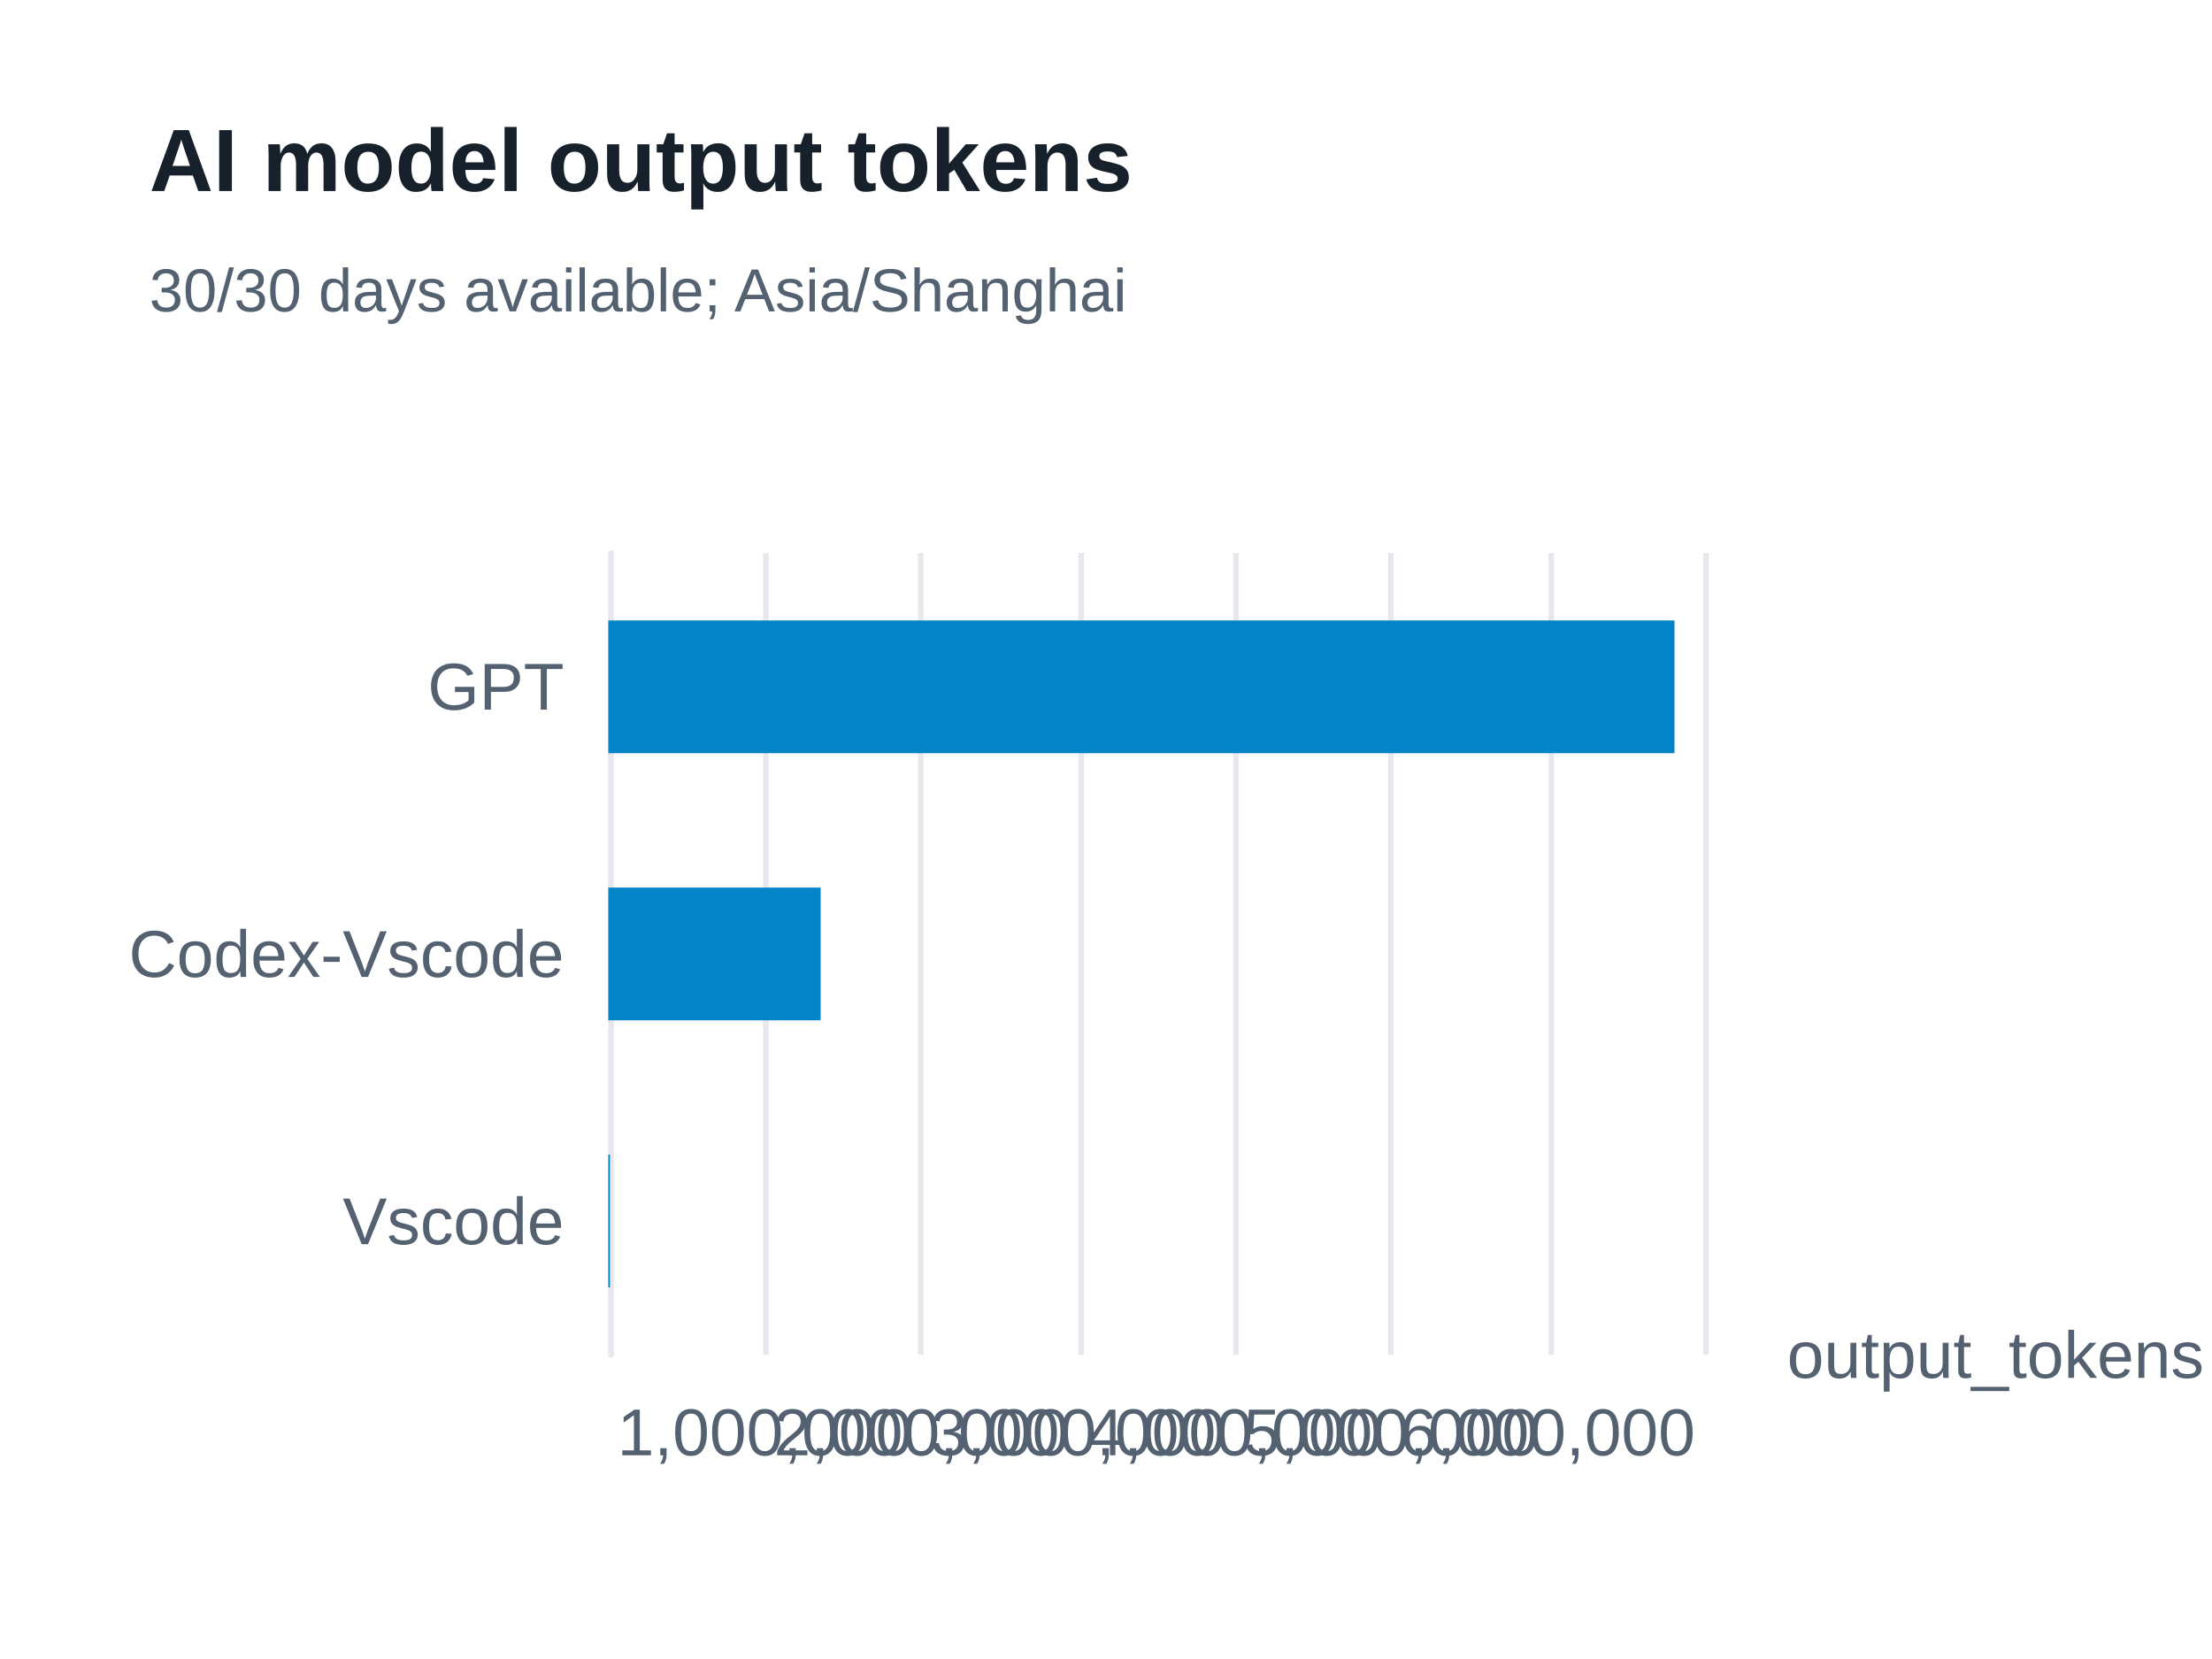
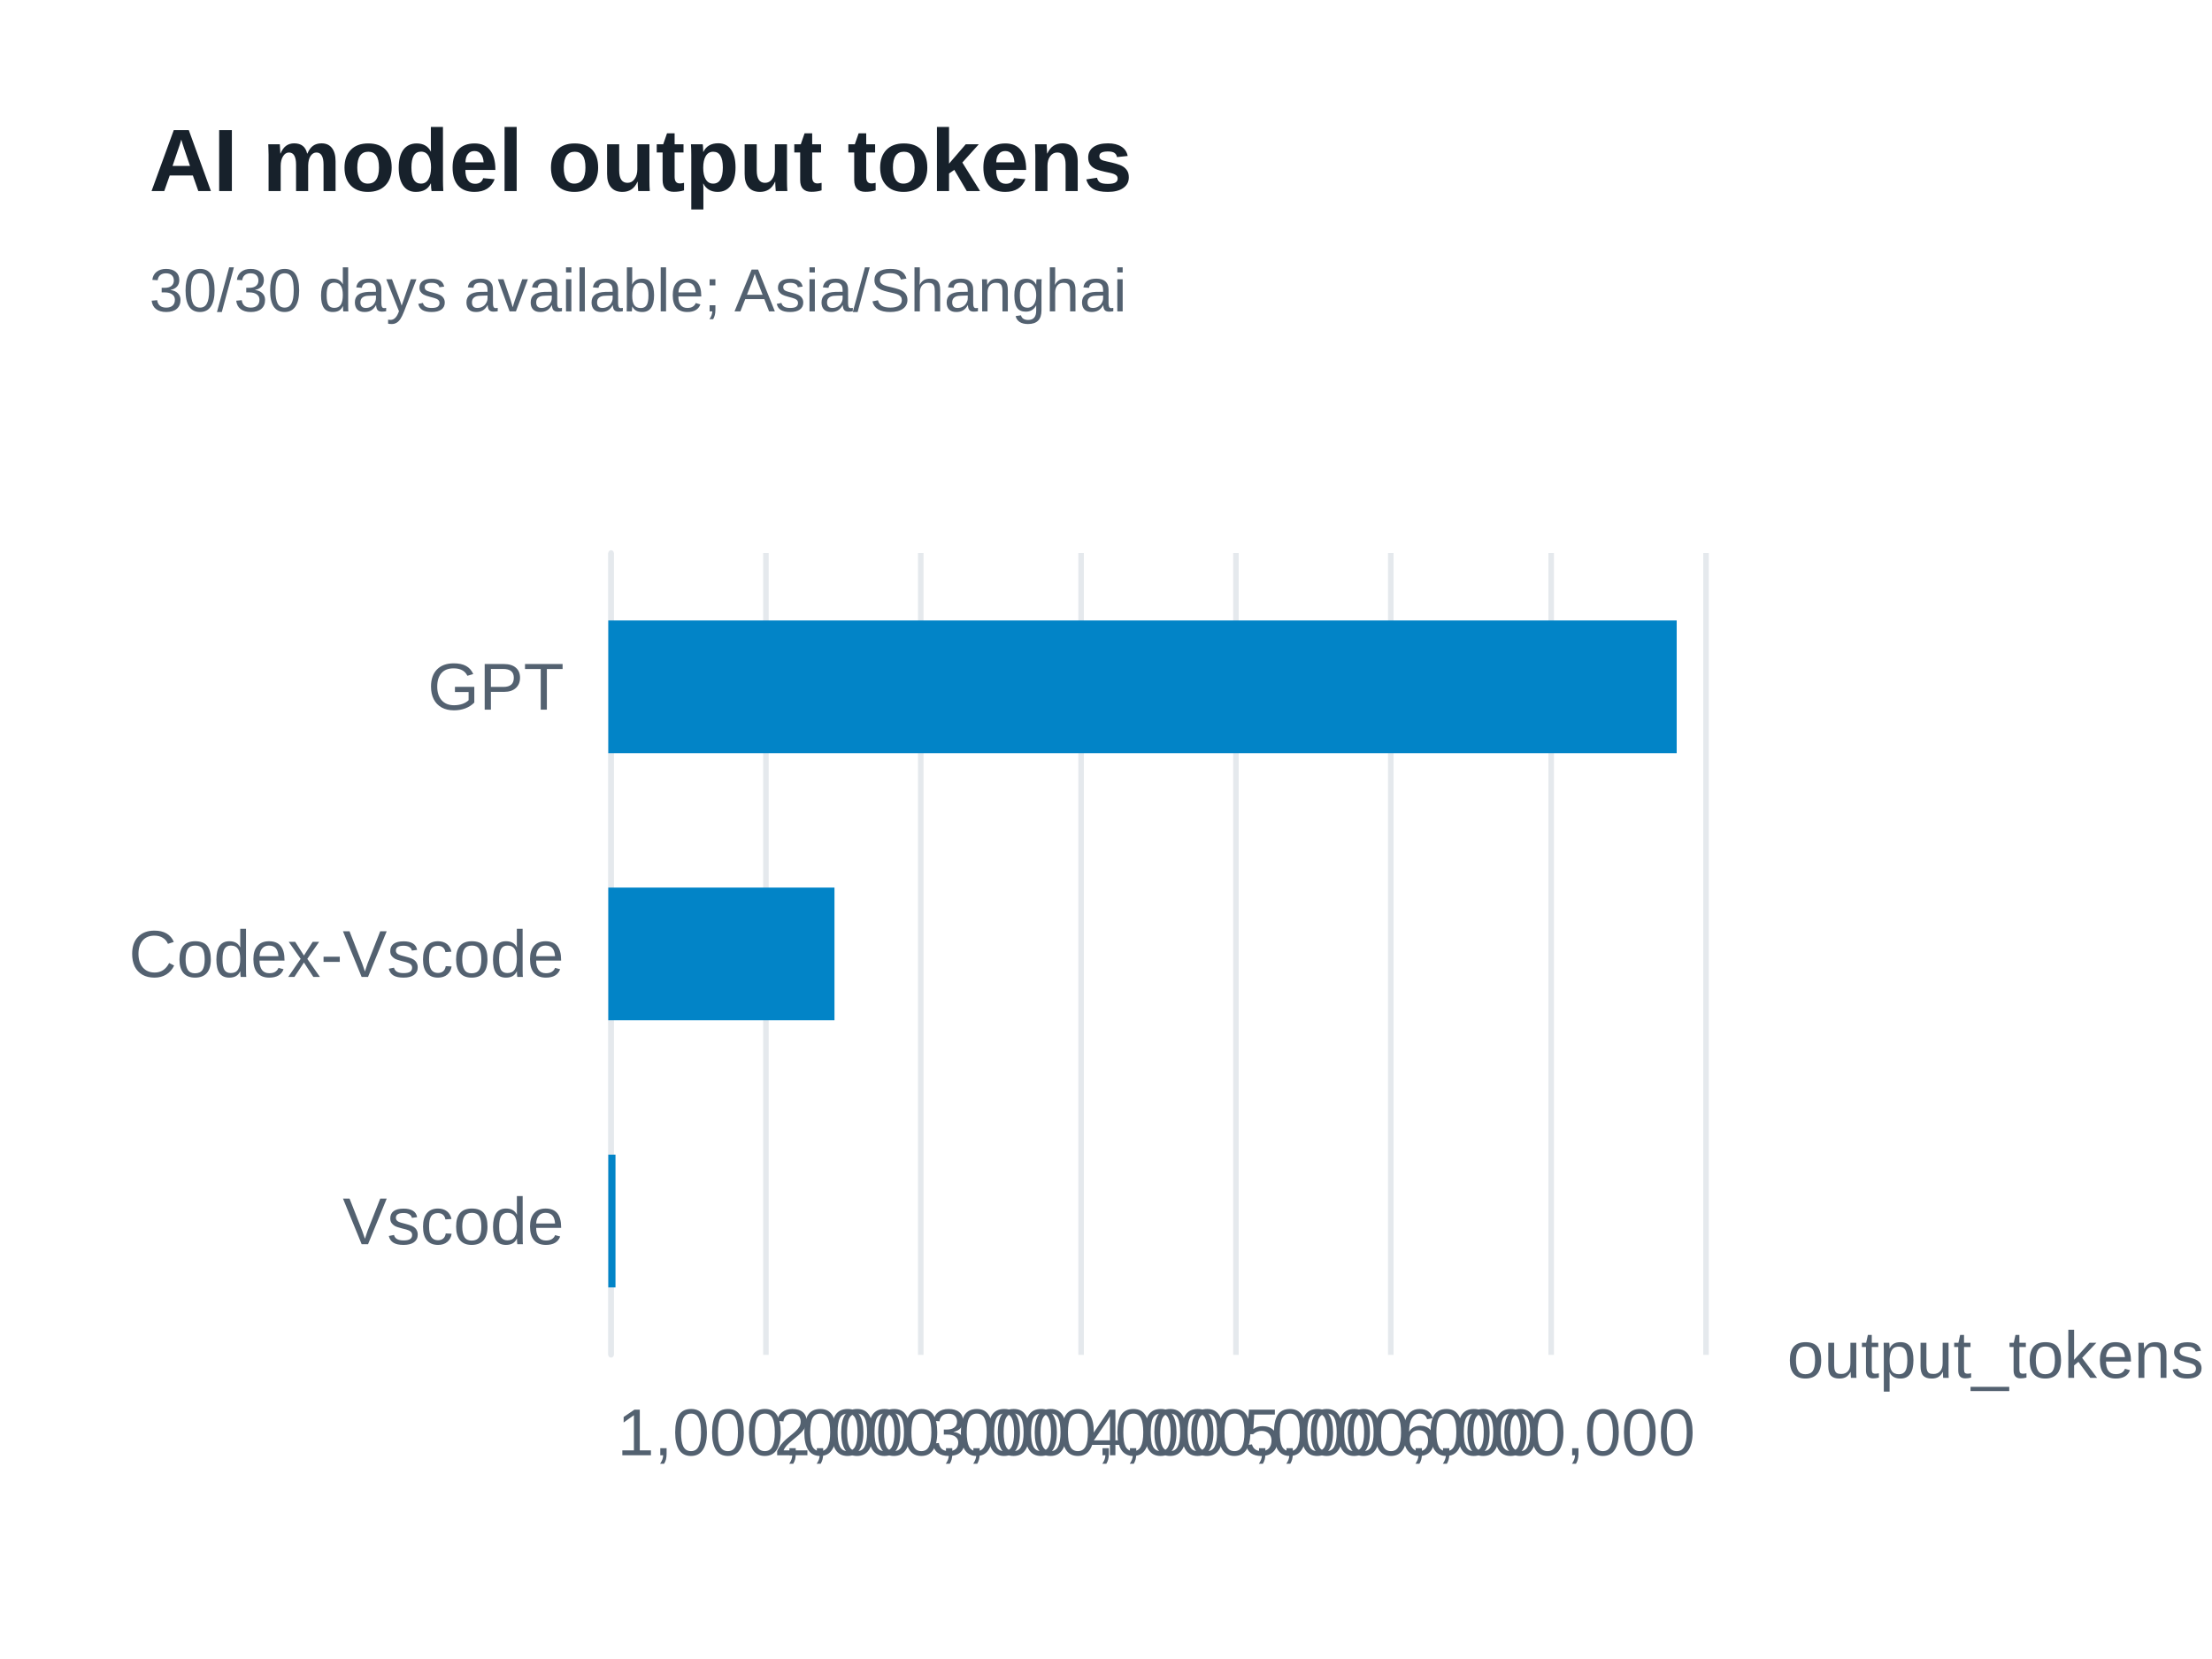
<svg xmlns="http://www.w3.org/2000/svg" width="400" height="300" version="1.1" baseProfile="full" viewBox="0 0 400 300" role="img" aria-labelledby="model-output-tokens-title model-output-tokens-description">
  <rect width="400" height="300" x="0" y="0" fill="#ffffff" />
-   <path d="M110.5 100L110.5 245" fill="none" pointer-events="visible" stroke="#e5e9ed" class="zr65-cls-486" />
-   <path d="M138.5 100L138.5 245" fill="none" pointer-events="visible" stroke="#e5e9ed" class="zr65-cls-486" />
-   <path d="M166.5 100L166.5 245" fill="none" pointer-events="visible" stroke="#e5e9ed" class="zr65-cls-486" />
-   <path d="M195.5 100L195.5 245" fill="none" pointer-events="visible" stroke="#e5e9ed" class="zr65-cls-486" />
-   <path d="M223.5 100L223.5 245" fill="none" pointer-events="visible" stroke="#e5e9ed" class="zr65-cls-486" />
-   <path d="M251.5 100L251.5 245" fill="none" pointer-events="visible" stroke="#e5e9ed" class="zr65-cls-486" />
-   <path d="M280.5 100L280.5 245" fill="none" pointer-events="visible" stroke="#e5e9ed" class="zr65-cls-486" />
-   <path d="M308.5 100L308.5 245" fill="none" pointer-events="visible" stroke="#e5e9ed" class="zr65-cls-486" />
-   <path d="M110.5 245L110.5 100" fill="none" pointer-events="visible" stroke="#e5e9ed" stroke-linecap="round" class="zr65-cls-486" />
+   <path d="M110.5 100L110.5 245" fill="none" pointer-events="visible" stroke="#e5e9ed" class="zr65-cls-484" />
+   <path d="M138.5 100L138.5 245" fill="none" pointer-events="visible" stroke="#e5e9ed" class="zr65-cls-484" />
+   <path d="M166.5 100L166.5 245" fill="none" pointer-events="visible" stroke="#e5e9ed" class="zr65-cls-484" />
+   <path d="M195.5 100L195.5 245" fill="none" pointer-events="visible" stroke="#e5e9ed" class="zr65-cls-484" />
+   <path d="M223.5 100L223.5 245" fill="none" pointer-events="visible" stroke="#e5e9ed" class="zr65-cls-484" />
+   <path d="M251.5 100L251.5 245" fill="none" pointer-events="visible" stroke="#e5e9ed" class="zr65-cls-484" />
+   <path d="M280.5 100L280.5 245" fill="none" pointer-events="visible" stroke="#e5e9ed" class="zr65-cls-484" />
+   <path d="M308.5 100L308.5 245" fill="none" pointer-events="visible" stroke="#e5e9ed" class="zr65-cls-484" />
+   <path d="M110.5 245L110.5 100" fill="none" pointer-events="visible" stroke="#e5e9ed" stroke-linecap="round" class="zr65-cls-484" />
  <text dominant-baseline="central" text-anchor="start" style="font-size:12px;font-family:Arial, Noto Sans CJK SC, Microsoft YaHei, sans-serif;" transform="translate(323.16 245)" fill="#536170">output_tokens</text>
  <text dominant-baseline="central" text-anchor="end" style="font-size:12px;font-family:Arial, Noto Sans CJK SC, Microsoft YaHei, sans-serif;" transform="translate(102 220.8333)" fill="#536170">Vscode</text>
  <text dominant-baseline="central" text-anchor="end" style="font-size:12px;font-family:Arial, Noto Sans CJK SC, Microsoft YaHei, sans-serif;" transform="translate(102 172.5)" fill="#536170">Codex-Vscode</text>
  <text dominant-baseline="central" text-anchor="end" style="font-size:12px;font-family:Arial, Noto Sans CJK SC, Microsoft YaHei, sans-serif;" transform="translate(102 124.1667)" fill="#536170">GPT</text>
  <text dominant-baseline="central" text-anchor="middle" style="font-size:12px;font-family:Arial, Noto Sans CJK SC, Microsoft YaHei, sans-serif;" y="6" transform="translate(138.3086 253)" fill="#536170">1,000,000</text>
  <text dominant-baseline="central" text-anchor="middle" style="font-size:12px;font-family:Arial, Noto Sans CJK SC, Microsoft YaHei, sans-serif;" y="6" transform="translate(166.6171 253)" fill="#536170">2,000,000</text>
  <text dominant-baseline="central" text-anchor="middle" style="font-size:12px;font-family:Arial, Noto Sans CJK SC, Microsoft YaHei, sans-serif;" y="6" transform="translate(194.9257 253)" fill="#536170">3,000,000</text>
  <text dominant-baseline="central" text-anchor="middle" style="font-size:12px;font-family:Arial, Noto Sans CJK SC, Microsoft YaHei, sans-serif;" y="6" transform="translate(223.2343 253)" fill="#536170">4,000,000</text>
  <text dominant-baseline="central" text-anchor="middle" style="font-size:12px;font-family:Arial, Noto Sans CJK SC, Microsoft YaHei, sans-serif;" y="6" transform="translate(251.5429 253)" fill="#536170">5,000,000</text>
  <text dominant-baseline="central" text-anchor="middle" style="font-size:12px;font-family:Arial, Noto Sans CJK SC, Microsoft YaHei, sans-serif;" y="6" transform="translate(279.8514 253)" fill="#536170">6,000,000</text>
-   <path d="M110 208.8l0.3 0l0 24l-0.3 0Z" fill="#0284c7" ecmeta_series_index="0" ecmeta_data_index="0" ecmeta_ssr_type="chart" class="zr65-cls-487" />
-   <path d="M110 160.5l38.4 0l0 24l-38.4 0Z" fill="#0284c7" ecmeta_series_index="0" ecmeta_data_index="1" ecmeta_ssr_type="chart" class="zr65-cls-487" />
-   <path d="M110 112.2l192.8 0l0 24l-192.8 0Z" fill="#0284c7" ecmeta_series_index="0" ecmeta_data_index="2" ecmeta_ssr_type="chart" class="zr65-cls-487" />
-   <path d="M-5 -5l188.2 0l0 47l-188.2 0Z" transform="translate(27 21)" fill="rgb(0,0,0)" fill-opacity="0" stroke="#3c3c41" stroke-width="0" class="zr65-cls-486" />
+   <path d="M110 208.8l1.3 0l0 24l-1.3 0Z" fill="#0284c7" ecmeta_series_index="0" ecmeta_data_index="0" ecmeta_ssr_type="chart" class="zr65-cls-485" />
+   <path d="M110 160.5l40.9 0l0 24l-40.9 0Z" fill="#0284c7" ecmeta_series_index="0" ecmeta_data_index="1" ecmeta_ssr_type="chart" class="zr65-cls-485" />
+   <path d="M110 112.2l193.2 0l0 24l-193.2 0Z" fill="#0284c7" ecmeta_series_index="0" ecmeta_data_index="2" ecmeta_ssr_type="chart" class="zr65-cls-485" />
+   <path d="M-5 -5l188.2 0l0 47l-188.2 0Z" transform="translate(27 21)" fill="rgb(0,0,0)" fill-opacity="0" stroke="#3c3c41" stroke-width="0" class="zr65-cls-484" />
  <text dominant-baseline="central" text-anchor="start" style="font-size:16px;font-family:Arial, Noto Sans CJK SC, Microsoft YaHei, sans-serif;font-weight:bold;" xml:space="preserve" y="8" transform="translate(27 21)" fill="#17212b">AI model output tokens</text>
  <text dominant-baseline="central" text-anchor="start" style="font-size:11px;font-family:Arial, Noto Sans CJK SC, Microsoft YaHei, sans-serif;" xml:space="preserve" y="31.5" transform="translate(27 21)" fill="#536170">30/30 days available; Asia/Shanghai</text>
  <style>
- .zr65-cls-486:hover {
+ .zr65-cls-484:hover {
pointer-events:none;
}
- .zr65-cls-487:hover {
+ .zr65-cls-485:hover {
cursor:pointer;
fill:rgba(2,145,218,1);
}



</style>
</svg>
